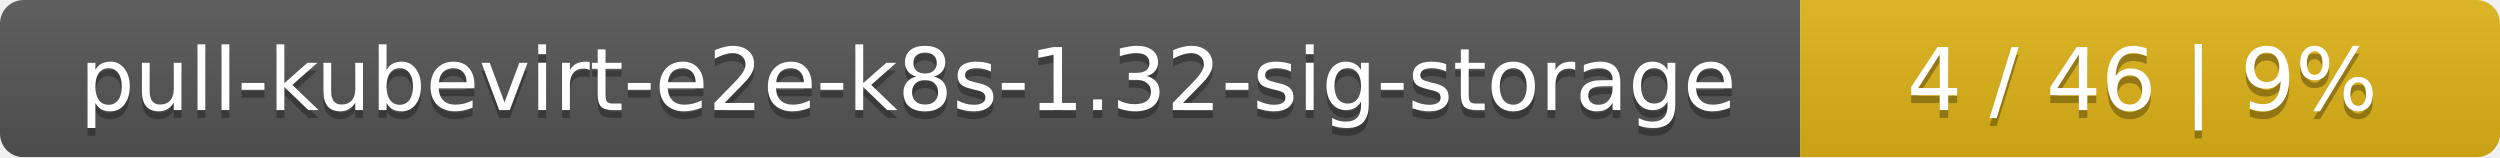
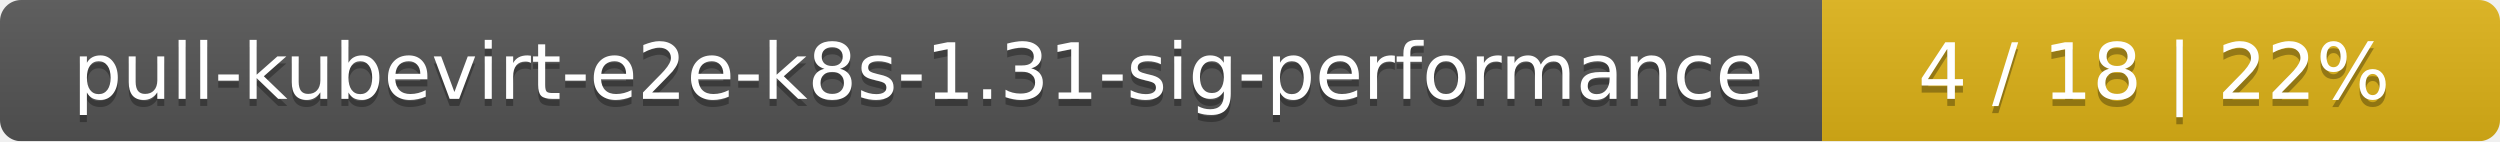
- <svg xmlns="http://www.w3.org/2000/svg" width="318" height="20">
+ <svg xmlns="http://www.w3.org/2000/svg" width="354" height="20">
  <linearGradient id="smooth" x2="0" y2="100%">
    <stop offset="0" stop-color="#bbb" stop-opacity=".1" />
    <stop offset="1" stop-opacity=".1" />
  </linearGradient>
  <mask id="round">
-     <rect width="318" height="20" rx="3" fill="#fff" />
+     <rect width="354" height="20" rx="3" fill="#fff" />
  </mask>
  <g mask="url(#round)">
-     <rect width="229" height="20" fill="#555" />
-     <rect x="229" width="89" height="20" fill="#dfb317" />
-     <rect width="318" height="20" fill="url(#smooth)" />
+     <rect width="258" height="20" fill="#555" />
+     <rect x="258" width="96" height="20" fill="#dfb317" />
+     <rect width="354" height="20" fill="url(#smooth)" />
  </g>
  <g fill="#fff" text-anchor="middle" font-family="DejaVu Sans,Verdana,Geneva,sans-serif" font-size="11">
-     <text x="115.5" y="15" fill="#010101" fill-opacity=".3">pull-kubevirt-e2e-k8s-1.32-sig-storage</text>
-     <text x="115.5" y="14">pull-kubevirt-e2e-k8s-1.32-sig-storage</text>
-     <text x="272.5" y="15" fill="#010101" fill-opacity=".3">4 / 46    |    9%</text>
-     <text x="272.5" y="14">4 / 46    |    9%</text>
+     <text x="130" y="15" fill="#010101" fill-opacity=".3">pull-kubevirt-e2e-k8s-1.31-sig-performance</text>
+     <text x="130" y="14">pull-kubevirt-e2e-k8s-1.31-sig-performance</text>
+     <text x="305" y="15" fill="#010101" fill-opacity=".3">4 / 18    |    22%</text>
+     <text x="305" y="14">4 / 18    |    22%</text>
  </g>
</svg>
